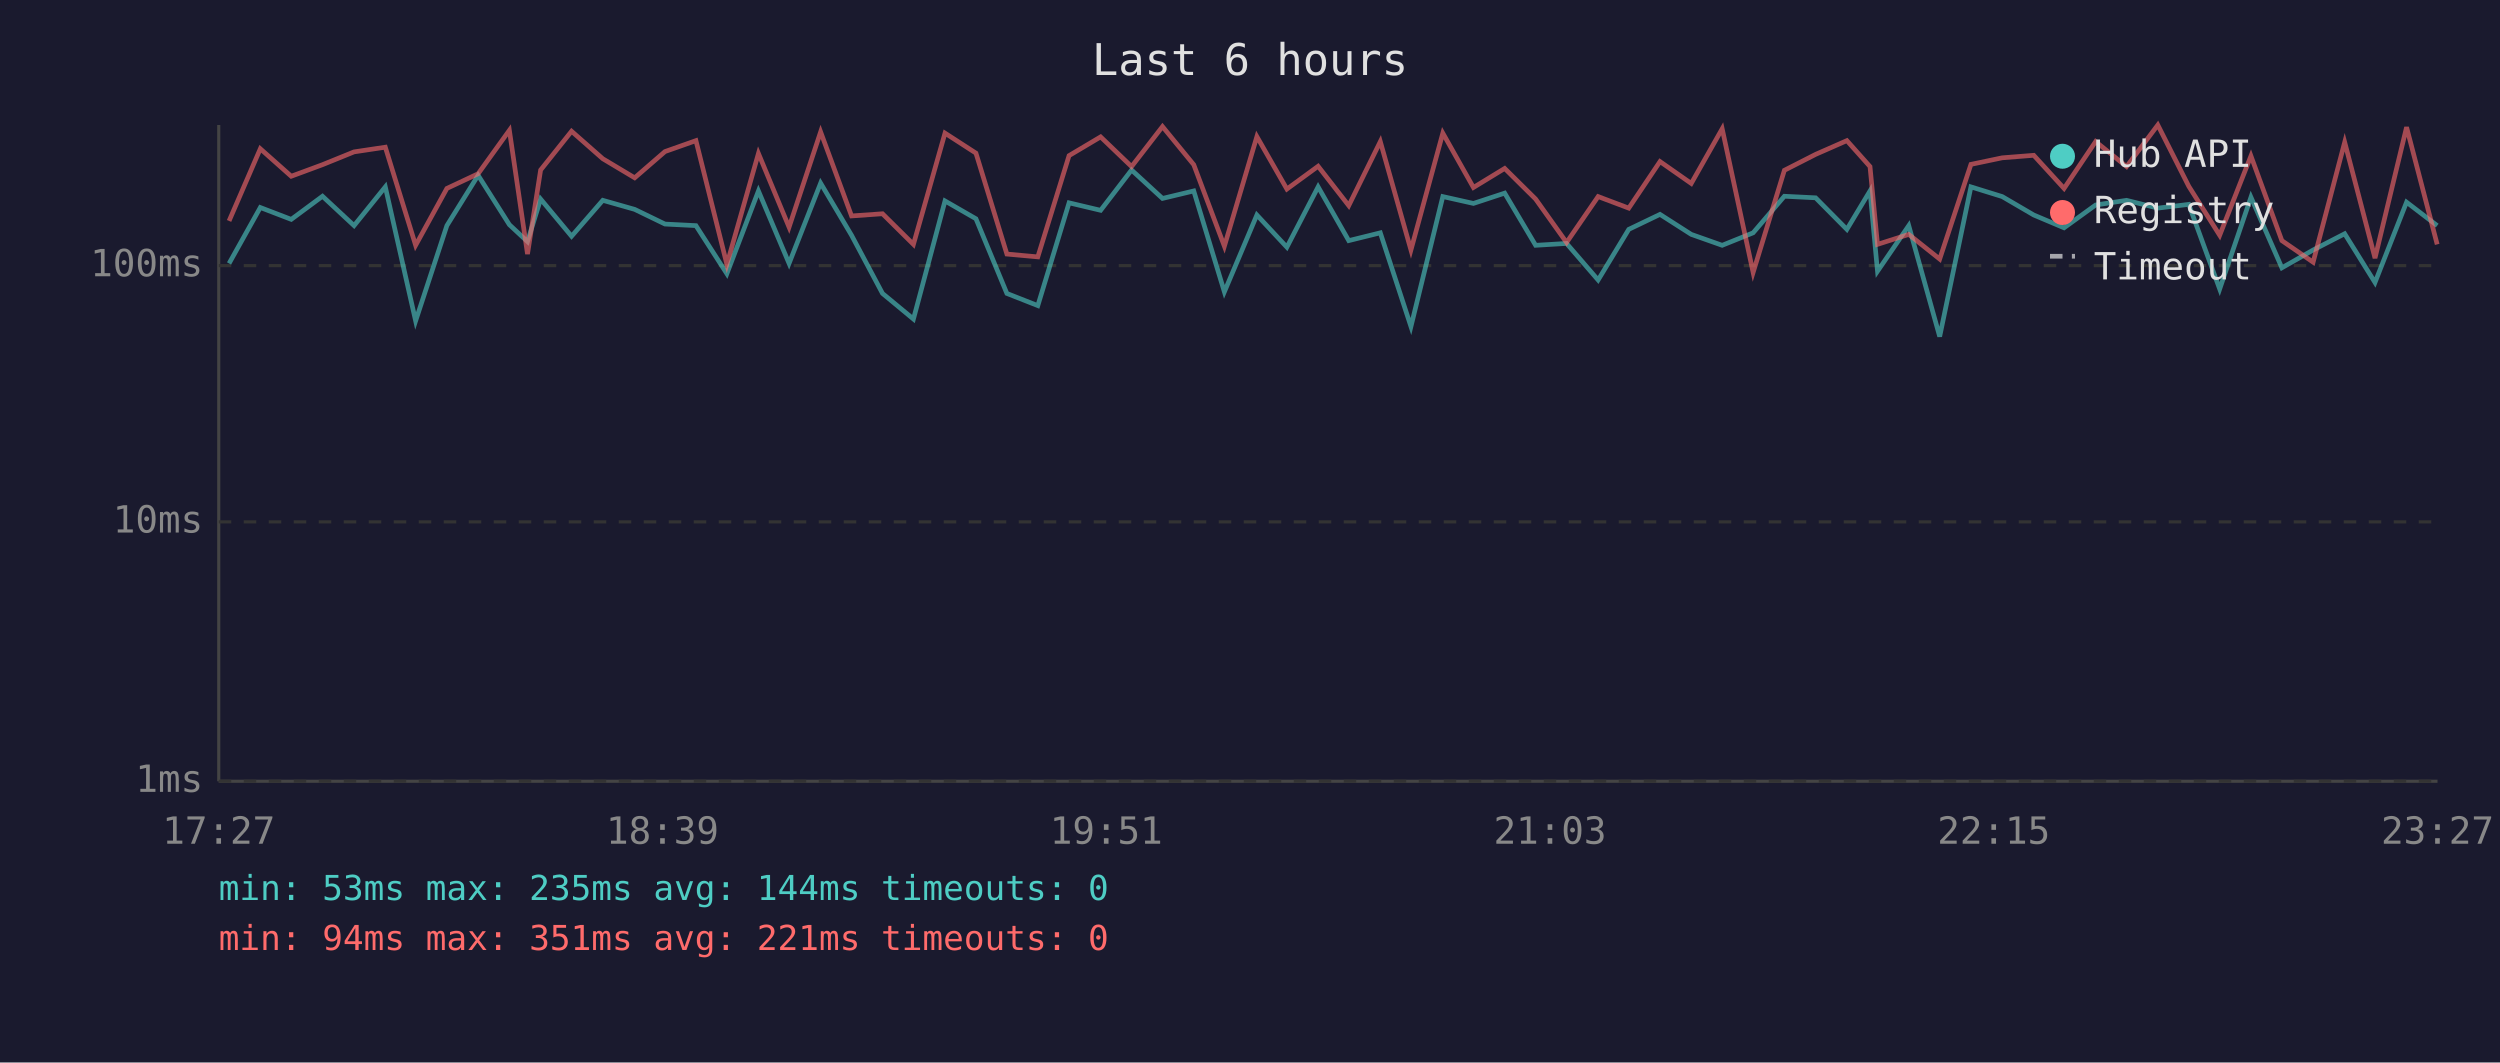
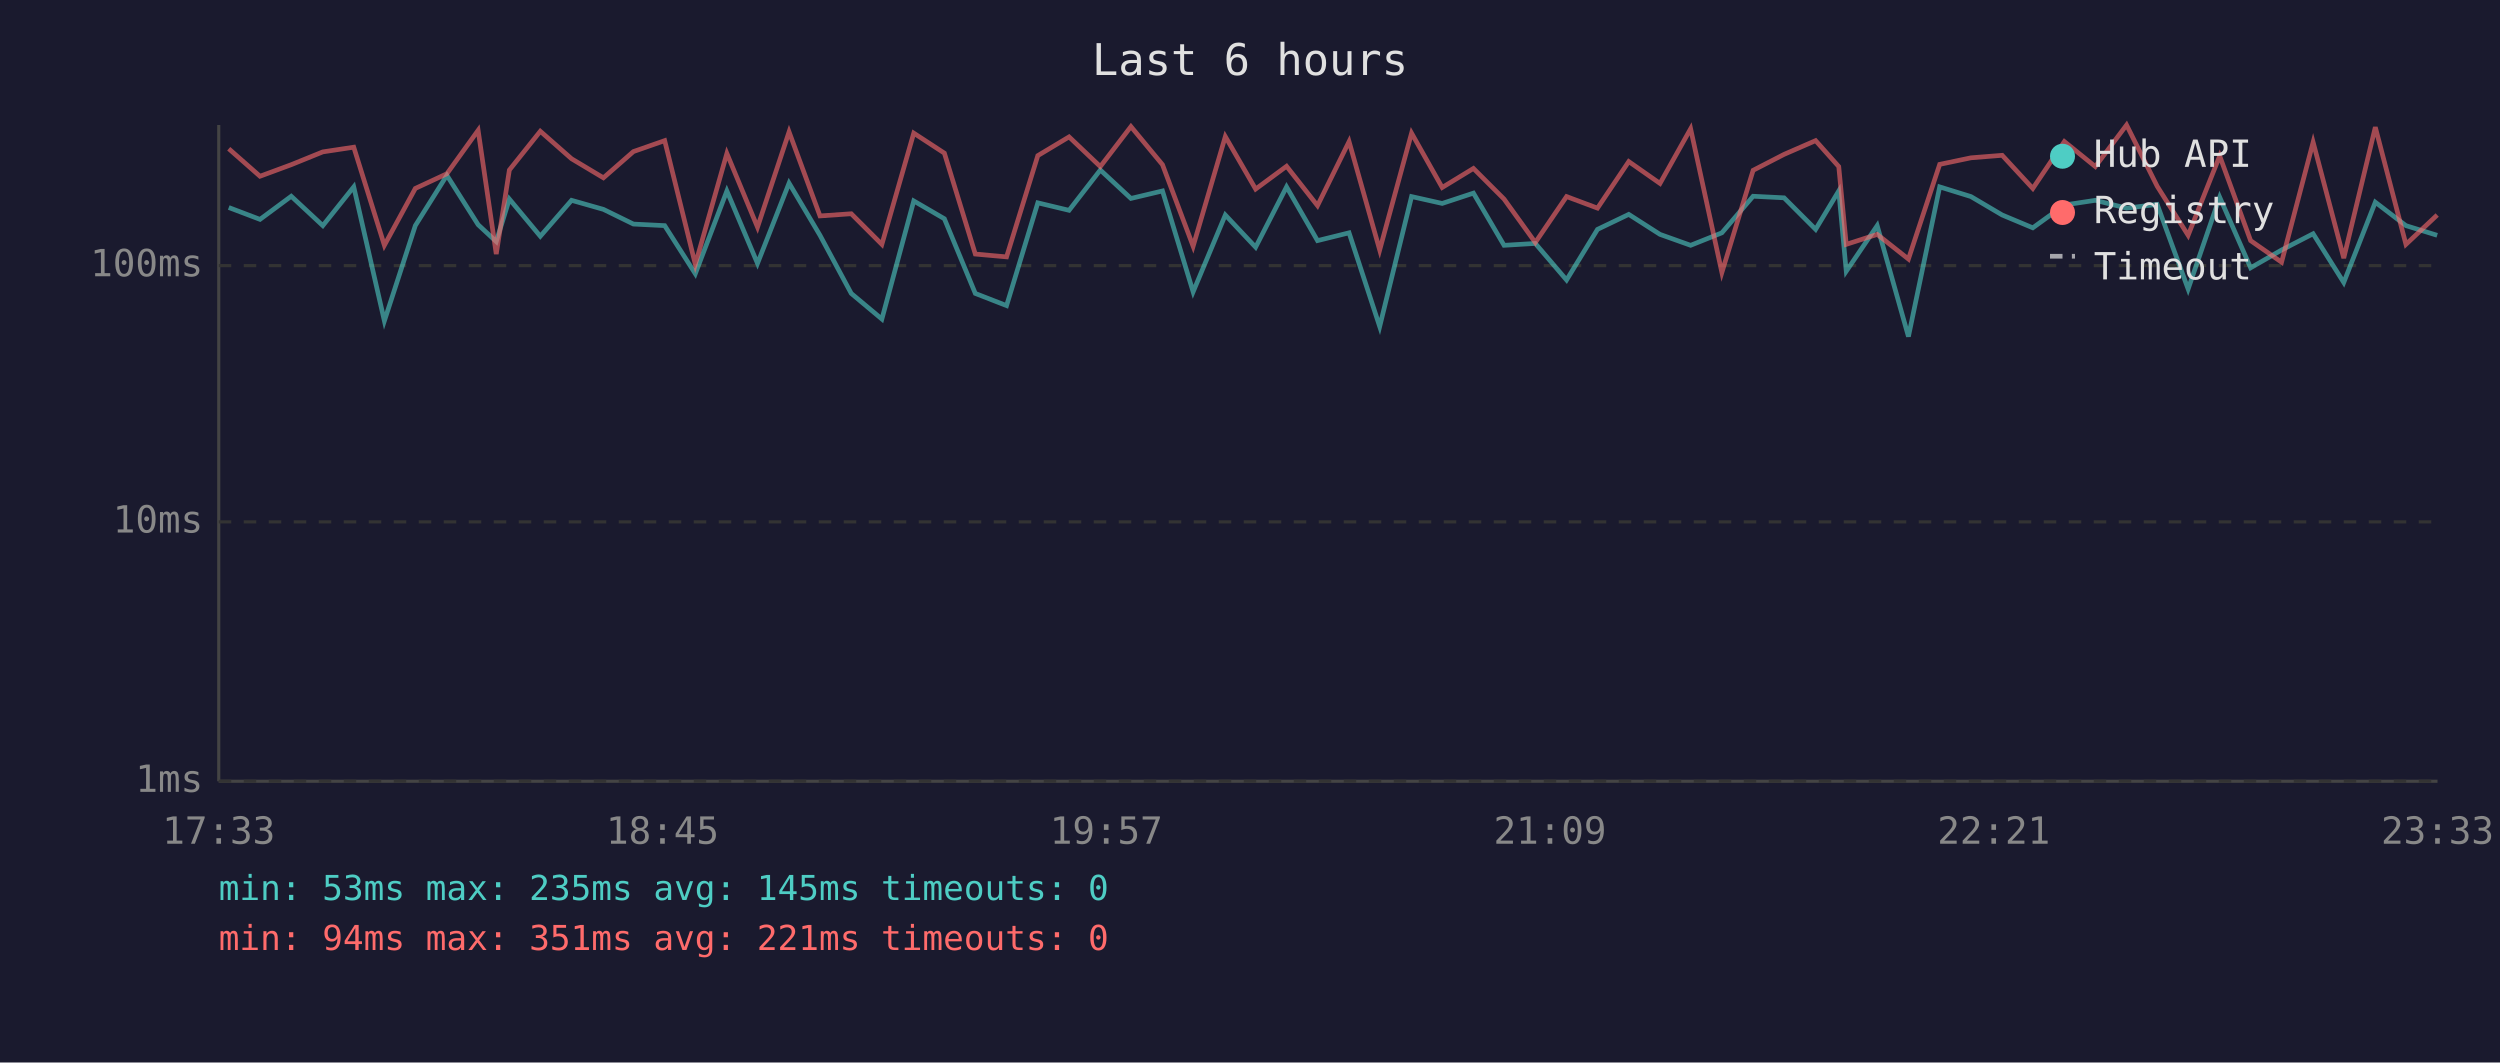
<svg xmlns="http://www.w3.org/2000/svg" viewBox="0 0 800 340" font-family="monospace" font-size="12">
  <rect width="800" height="340" fill="#1a1a2e" />
  <text x="400" y="24" fill="#e0e0e0" font-size="14" text-anchor="middle">Last 6 hours</text>
  <line x1="70" y1="40" x2="70" y2="250" stroke="#444" stroke-width="1" />
  <line x1="70" y1="250" x2="780" y2="250" stroke="#444" stroke-width="1" />
  <line x1="70" y1="250" x2="780" y2="250" stroke="#333" stroke-width="1" stroke-dasharray="4" />
  <text x="65" y="250" fill="#888" text-anchor="end" dominant-baseline="middle">1ms</text>
  <line x1="70" y1="167" x2="780" y2="167" stroke="#333" stroke-width="1" stroke-dasharray="4" />
  <text x="65" y="167" fill="#888" text-anchor="end" dominant-baseline="middle">10ms</text>
  <line x1="70" y1="85" x2="780" y2="85" stroke="#333" stroke-width="1" stroke-dasharray="4" />
  <text x="65" y="85" fill="#888" text-anchor="end" dominant-baseline="middle">100ms</text>
-   <text x="70" y="270" fill="#888" text-anchor="middle">17:27</text>
-   <text x="212" y="270" fill="#888" text-anchor="middle">18:39</text>
-   <text x="354" y="270" fill="#888" text-anchor="middle">19:51</text>
-   <text x="496" y="270" fill="#888" text-anchor="middle">21:03</text>
-   <text x="638" y="270" fill="#888" text-anchor="middle">22:15</text>
-   <text x="780" y="270" fill="#888" text-anchor="middle">23:27</text>
-   <polyline points="73.3,84.3 83.3,66.4 93.2,70.2 103.2,62.8 113.3,72.2 123.3,59.8 133.0,102.7 143.0,72.2 153.0,56.1 163.0,71.9 168.8,77.3 173.0,63.7 182.9,75.6 192.9,64.1 203.1,67.0 212.8,71.7 222.7,72.2 232.6,87.6 242.7,61.1 252.5,84.3 262.6,58.6 272.5,75.3 282.4,93.9 292.3,102.1 302.4,64.3 312.3,70.0 322.2,93.9 332.1,97.8 342.1,64.9 352.2,67.3 362.1,54.4 372.0,63.5 382.0,61.1 391.8,93.4 402.2,68.8 411.8,79.1 421.8,59.8 431.6,77.0 441.7,74.5 451.5,104.5 461.7,62.9 471.5,65.1 481.5,61.8 491.4,78.5 501.3,77.9 511.4,89.6 521.2,73.4 531.2,68.6 541.2,75.0 551.1,78.5 561.0,74.5 571.0,62.8 581.0,63.3 591.0,73.4 598.4,61.1 600.8,86.8 610.8,72.2 620.7,107.7 630.7,59.8 640.7,62.9 650.8,68.8 660.5,72.9 670.6,65.6 680.5,64.1 690.5,66.6 700.4,65.4 710.3,92.5 720.3,63.1 730.2,85.7 740.2,80.0 750.3,74.8 760.0,90.4 770.1,64.7 779.9,72.2" fill="none" stroke="#4ecdc4" stroke-width="1.5" opacity="0.6" />
-   <polyline points="73.3,70.7 83.3,47.6 93.2,56.4 103.2,52.7 113.3,48.6 123.3,47.1 133.0,78.5 143.0,60.3 153.0,55.6 163.0,41.7 168.8,81.3 173.0,54.4 182.9,42.0 192.9,50.8 203.1,56.9 212.8,48.5 222.7,45.0 232.6,84.6 242.7,49.1 252.5,72.7 262.6,42.2 272.5,69.1 282.4,68.4 292.3,78.2 302.4,42.6 312.3,49.0 322.2,81.3 332.1,82.2 342.1,49.8 352.2,43.8 362.1,53.3 372.0,40.5 382.0,52.7 391.8,78.8 402.2,43.7 411.8,60.5 421.8,53.2 431.6,65.8 441.7,45.3 451.5,80.0 461.7,42.6 471.5,60.0 481.5,53.9 491.4,63.7 501.3,77.6 511.4,62.9 521.2,66.6 531.2,51.7 541.2,58.7 551.1,41.2 561.0,87.2 571.0,54.5 581.0,49.4 591.0,45.0 598.4,53.3 600.8,78.2 610.8,75.0 620.7,82.9 630.7,52.6 640.7,50.5 650.8,49.7 660.5,60.3 670.6,45.3 680.5,53.3 690.5,40.0 700.4,59.6 710.3,75.3 720.3,49.9 730.2,77.0 740.2,83.9 750.3,45.5 760.0,82.6 770.1,40.7 779.9,78.2" fill="none" stroke="#ff6b6b" stroke-width="1.5" opacity="0.6" />
+   <text x="70" y="270" fill="#888" text-anchor="middle">17:33</text>
+   <text x="212" y="270" fill="#888" text-anchor="middle">18:45</text>
+   <text x="354" y="270" fill="#888" text-anchor="middle">19:57</text>
+   <text x="496" y="270" fill="#888" text-anchor="middle">21:09</text>
+   <text x="638" y="270" fill="#888" text-anchor="middle">22:21</text>
+   <text x="780" y="270" fill="#888" text-anchor="middle">23:33</text>
+   <polyline points="73.2,66.4 83.2,70.2 93.2,62.8 103.3,72.2 113.2,59.8 123.0,102.7 132.9,72.2 143.0,56.1 153.0,71.9 158.8,77.3 163.0,63.7 172.9,75.6 182.9,64.1 193.1,67.0 202.7,71.7 212.7,72.2 222.5,87.6 232.6,61.1 242.4,84.3 252.5,58.6 262.4,75.3 272.4,93.9 282.2,102.1 292.4,64.3 302.2,70.0 312.1,93.9 322.1,97.8 332.1,64.9 342.1,67.3 352.1,54.4 361.9,63.5 372.0,61.1 381.8,93.4 392.1,68.8 401.8,79.1 411.7,59.8 421.6,77.0 431.7,74.5 441.5,104.5 451.7,62.9 461.5,65.1 471.5,61.8 481.3,78.5 491.3,77.9 501.3,89.6 511.2,73.4 521.2,68.6 531.2,75.0 541.0,78.5 551.0,74.5 561.0,62.8 570.9,63.3 581.0,73.4 588.4,61.1 590.8,86.8 600.7,72.2 610.7,107.7 620.7,59.8 630.7,62.9 640.7,68.8 650.5,72.9 660.6,65.6 670.5,64.1 680.5,66.6 690.3,65.4 700.2,92.5 710.3,63.1 720.2,85.7 730.1,80.0 740.2,74.8 750.0,90.4 760.1,64.7 769.9,72.2 779.9,75.3" fill="none" stroke="#4ecdc4" stroke-width="1.5" opacity="0.6" />
+   <polyline points="73.2,47.6 83.2,56.4 93.2,52.7 103.3,48.6 113.2,47.1 123.0,78.5 132.9,60.3 143.0,55.6 153.0,41.7 158.8,81.3 163.0,54.4 172.9,42.0 182.9,50.8 193.1,56.9 202.7,48.5 212.7,45.0 222.5,84.6 232.6,49.1 242.4,72.7 252.5,42.2 262.4,69.1 272.4,68.4 282.2,78.2 292.4,42.6 302.2,49.0 312.1,81.3 322.1,82.2 332.1,49.8 342.1,43.8 352.1,53.3 361.9,40.5 372.0,52.7 381.8,78.8 392.1,43.7 401.8,60.5 411.7,53.2 421.6,65.8 431.7,45.3 441.5,80.0 451.7,42.6 461.5,60.0 471.5,53.9 481.3,63.7 491.3,77.6 501.3,62.9 511.2,66.6 521.2,51.7 531.2,58.7 541.0,41.2 551.0,87.2 561.0,54.5 570.9,49.4 581.0,45.0 588.4,53.3 590.8,78.2 600.7,75.0 610.7,82.9 620.7,52.6 630.7,50.5 640.7,49.7 650.5,60.3 660.6,45.3 670.5,53.3 680.5,40.0 690.3,59.6 700.2,75.3 710.3,49.9 720.2,77.0 730.1,83.9 740.2,45.5 750.0,82.6 760.1,40.7 769.9,78.2 779.9,68.8" fill="none" stroke="#ff6b6b" stroke-width="1.5" opacity="0.6" />
  <circle cx="660" cy="50" r="4" fill="#4ecdc4" />
  <text x="670" y="50" fill="#e0e0e0" dominant-baseline="middle">Hub API</text>
  <circle cx="660" cy="68" r="4" fill="#ff6b6b" />
  <text x="670" y="68" fill="#e0e0e0" dominant-baseline="middle">Registry</text>
  <line x1="656" y1="82" x2="664" y2="82" stroke="#e0e0e0" stroke-width="1.5" stroke-dasharray="4,3" opacity="0.7" />
  <text x="670" y="86" fill="#e0e0e0" dominant-baseline="middle">Timeout</text>
-   <text x="70" y="288" fill="#4ecdc4" font-size="11">min: 53ms  max: 235ms  avg: 144ms  timeouts: 0</text>
+   <text x="70" y="288" fill="#4ecdc4" font-size="11">min: 53ms  max: 235ms  avg: 145ms  timeouts: 0</text>
  <text x="70" y="304" fill="#ff6b6b" font-size="11">min: 94ms  max: 351ms  avg: 221ms  timeouts: 0</text>
</svg>
